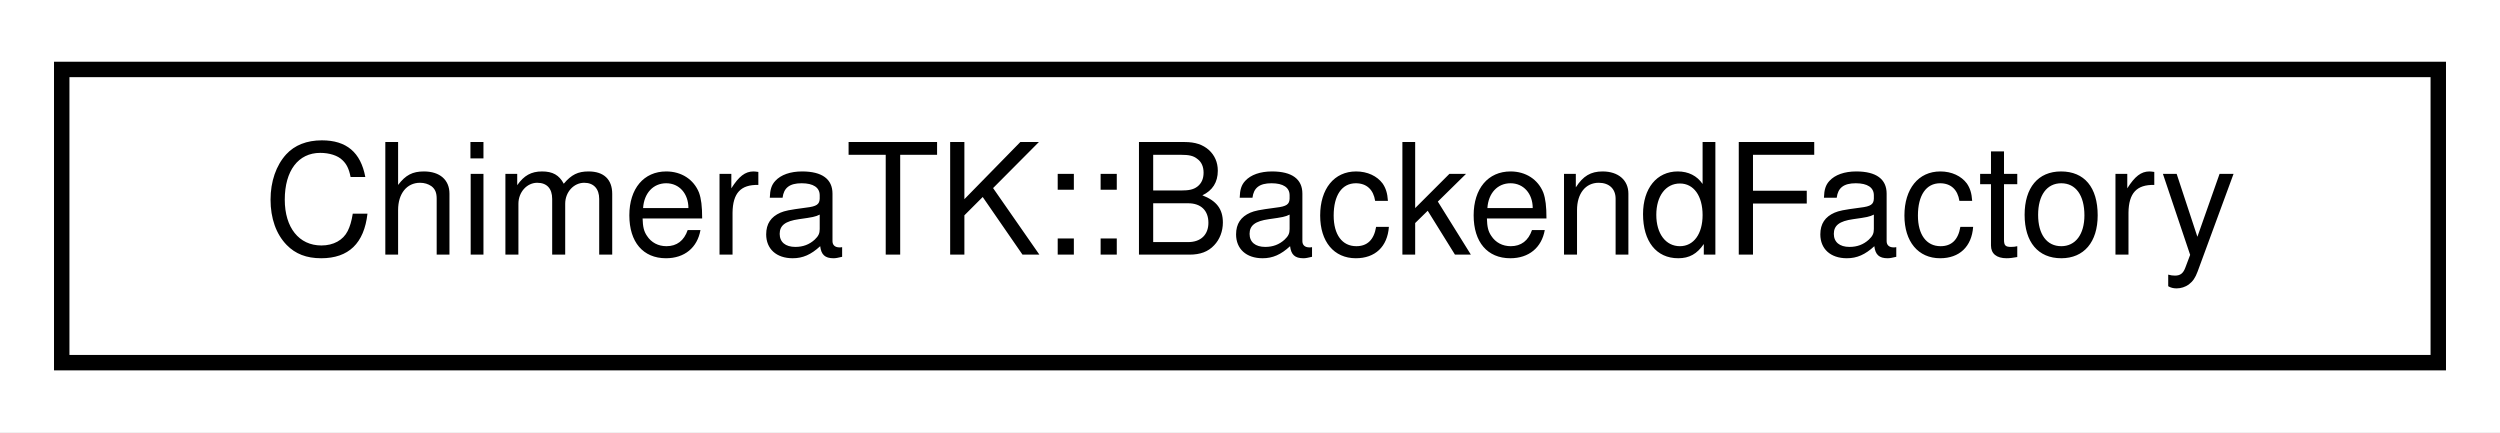
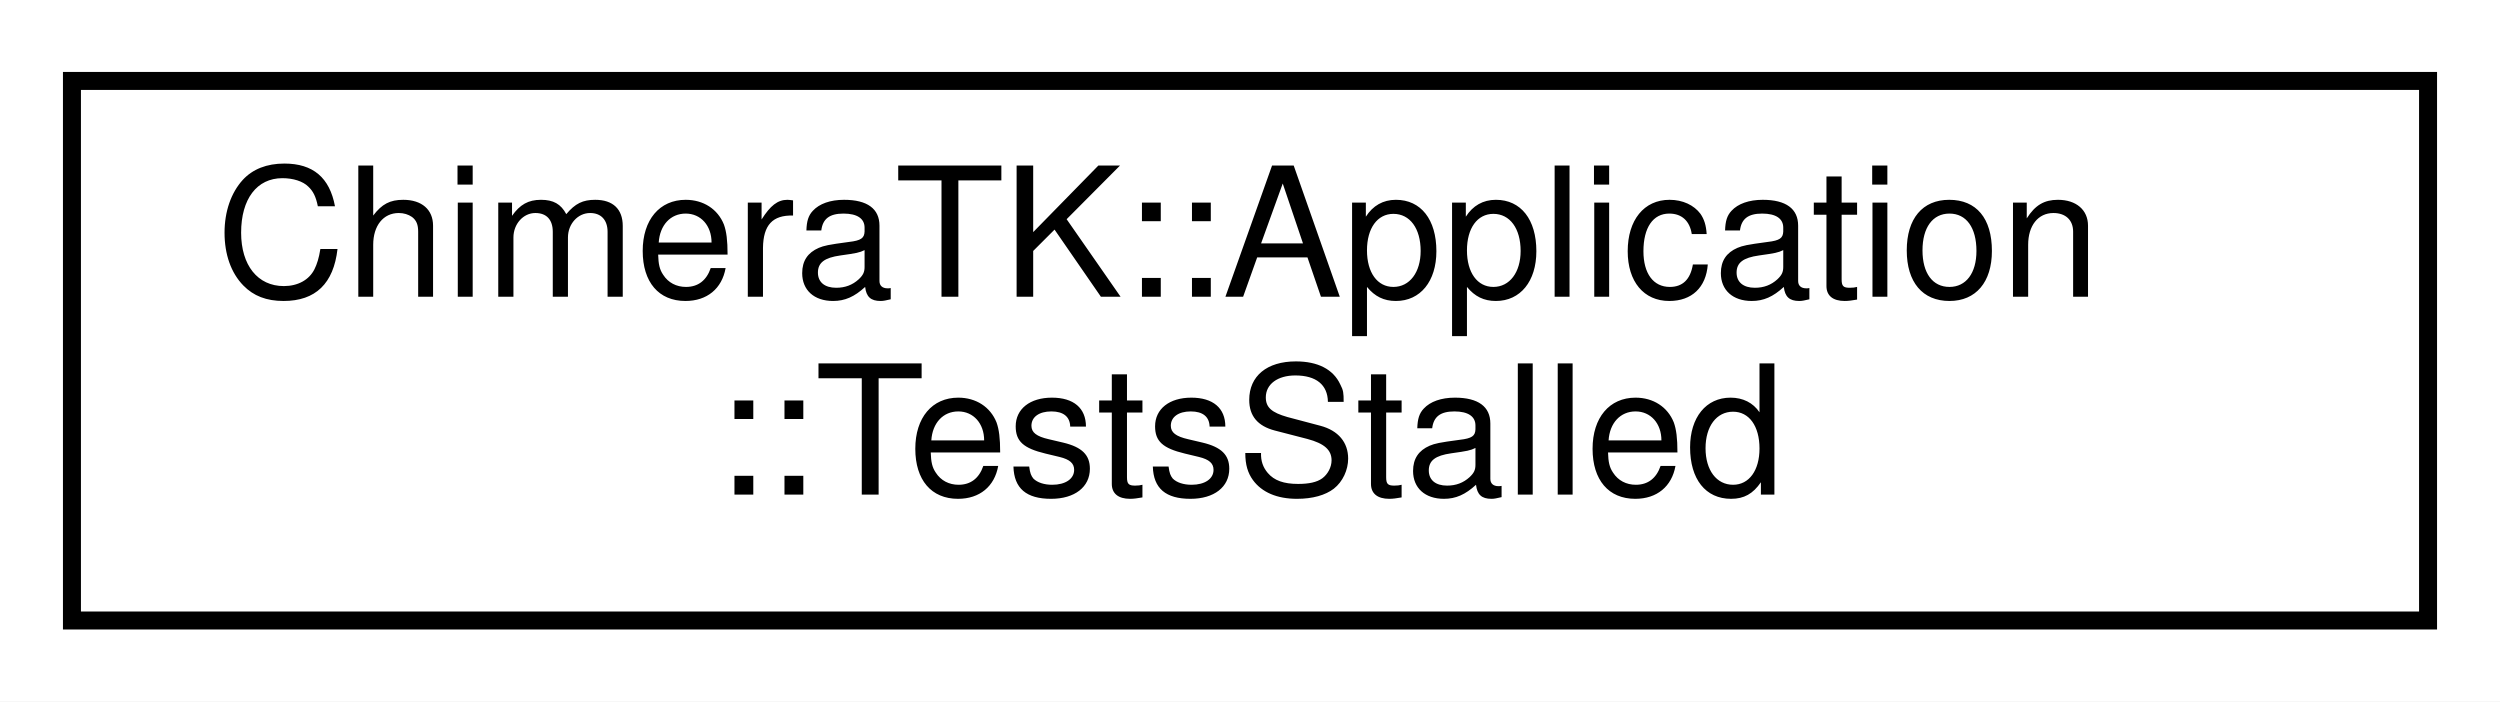
- <svg xmlns="http://www.w3.org/2000/svg" xmlns:xlink="http://www.w3.org/1999/xlink" width="162pt" height="28pt" viewBox="0.00 0.00 162.00 28.00">
-   <g id="graph0" class="graph" transform="scale(1 1) rotate(0) translate(4 24)">
-     <polygon fill="#ffffff" stroke="transparent" points="-4,4 -4,-24 158,-24 158,4 -4,4" />
+ <svg xmlns="http://www.w3.org/2000/svg" xmlns:xlink="http://www.w3.org/1999/xlink" width="139pt" height="39pt" viewBox="0.00 0.00 139.00 39.00">
+   <g id="graph0" class="graph" transform="scale(1 1) rotate(0) translate(4 35)">
+     <polygon fill="#ffffff" stroke="transparent" points="-4,4 -4,-35 135,-35 135,4 -4,4" />
    <g id="node1" class="node">
      <g id="a_node1">
-         <a xlink:href="class_chimera_t_k_1_1_backend_factory.html" target="_top" xlink:title="BackendFactory is a the factory class to create devices. ">
-           <polygon fill="#ffffff" stroke="#000000" points="0,-.5 0,-19.5 154,-19.5 154,-.5 0,-.5" />
-           <text text-anchor="middle" x="77" y="-7.5" font-family="Helvetica,sans-Serif" font-size="10.00" fill="#000000">ChimeraTK::BackendFactory</text>
+         <a xlink:href="class_chimera_t_k_1_1_application_1_1_tests_stalled.html" target="_top" xlink:title="Special exception class which will be thrown if tests with the testable mode are stalled. ">
+           <polygon fill="#ffffff" stroke="#000000" points="0,-.5 0,-30.5 131,-30.5 131,-.5 0,-.5" />
+           <text text-anchor="start" x="8" y="-18.5" font-family="Helvetica,sans-Serif" font-size="10.00" fill="#000000">ChimeraTK::Application</text>
+           <text text-anchor="middle" x="65.5" y="-7.5" font-family="Helvetica,sans-Serif" font-size="10.00" fill="#000000">::TestsStalled</text>
        </a>
      </g>
    </g>
  </g>
</svg>
